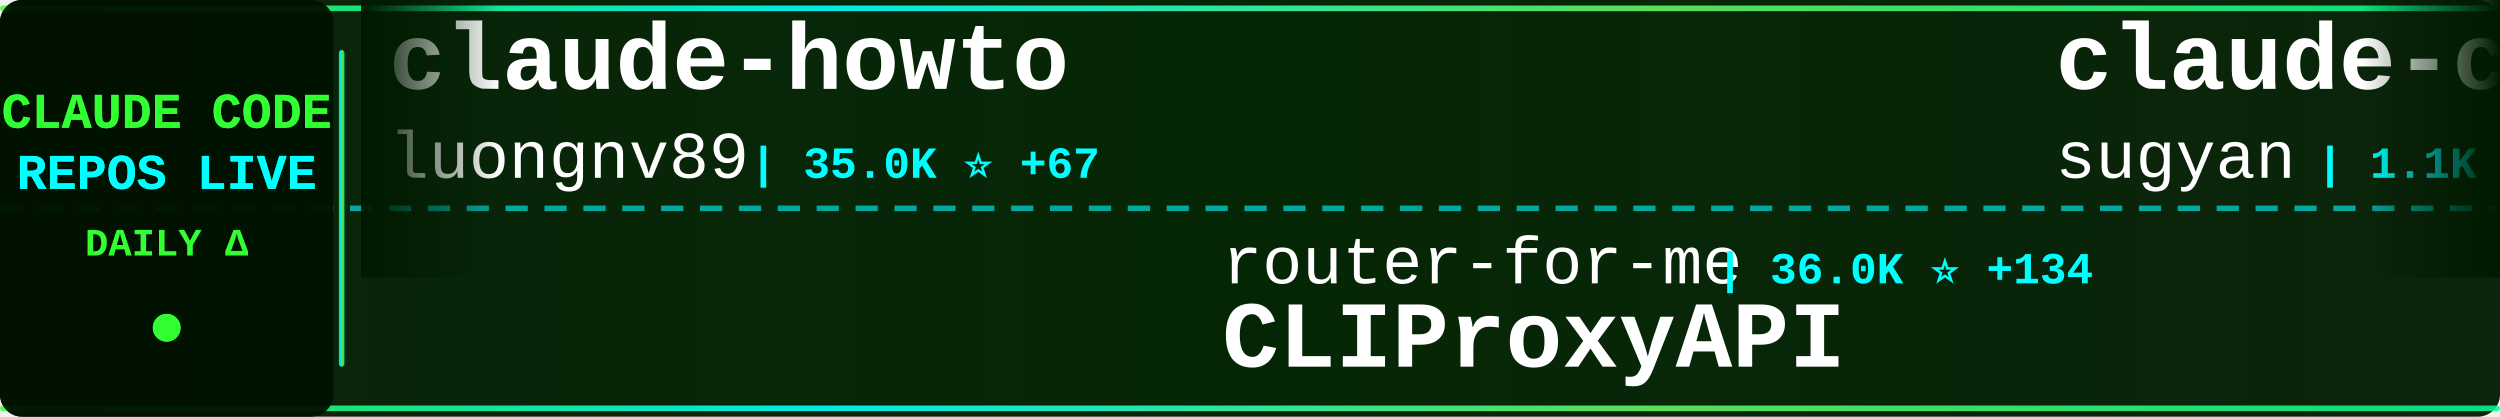
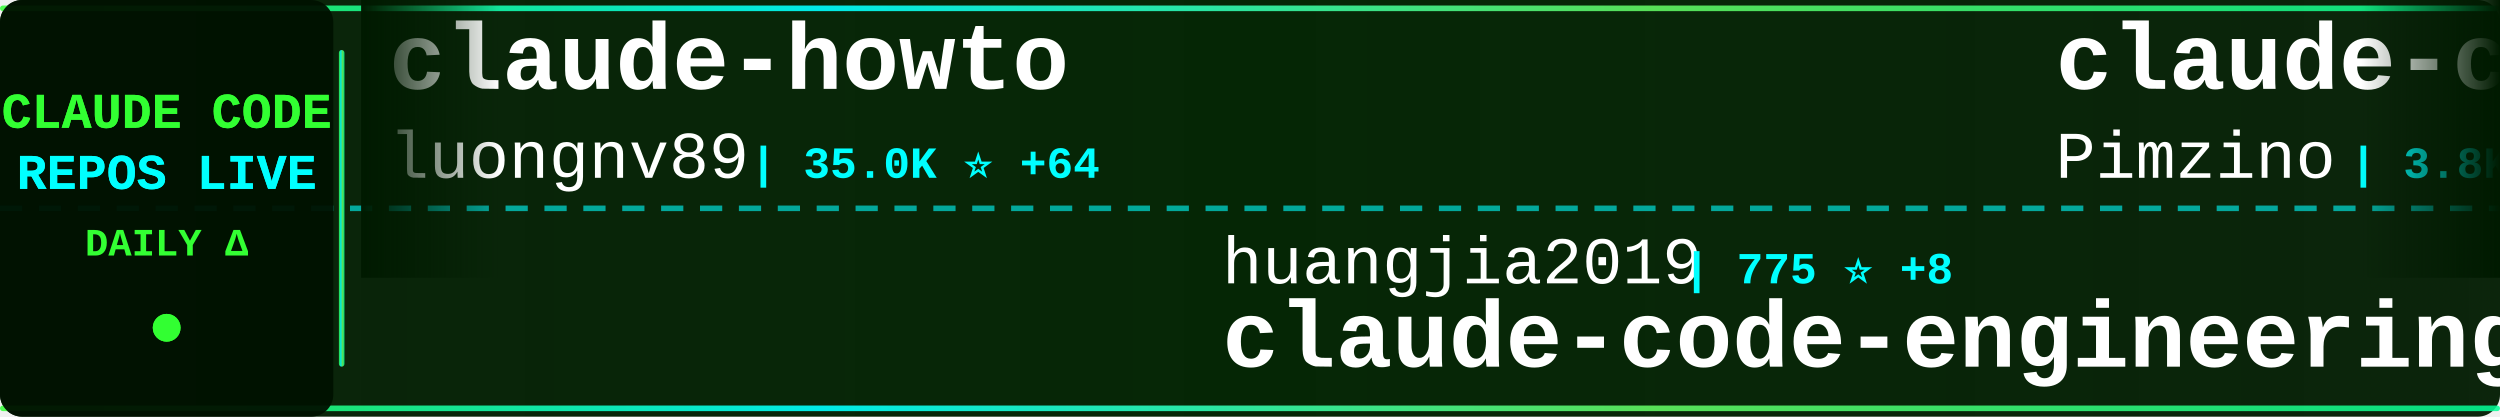
<svg xmlns="http://www.w3.org/2000/svg" width="900" height="150">
  <defs>
    <linearGradient id="tickerBg" x1="0%" y1="0%" x2="100%" y2="0%">
      <stop offset="0%" style="stop-color:#001a00;stop-opacity:0.95" />
      <stop offset="50%" style="stop-color:#002200;stop-opacity:0.98" />
      <stop offset="100%" style="stop-color:#001a00;stop-opacity:0.95" />
    </linearGradient>
    <linearGradient id="borderGrad" x1="0%" y1="0%" x2="100%" y2="0%">
      <stop offset="0%" style="stop-color:#33ff33;stop-opacity:0.85">
        <animate attributeName="stop-opacity" values="0.85;1;0.85" dur="2s" repeatCount="indefinite" />
      </stop>
      <stop offset="33%" style="stop-color:#00ffff;stop-opacity:0.9">
        <animate attributeName="stop-opacity" values="0.9;1;0.9" dur="2.2s" repeatCount="indefinite" />
      </stop>
      <stop offset="66%" style="stop-color:#66ff66;stop-opacity:0.85">
        <animate attributeName="stop-opacity" values="0.85;1;0.85" dur="1.8s" repeatCount="indefinite" />
      </stop>
      <stop offset="100%" style="stop-color:#00ff99;stop-opacity:0.85">
        <animate attributeName="stop-opacity" values="0.85;1;0.85" dur="2s" repeatCount="indefinite" />
      </stop>
    </linearGradient>
    <filter id="textGlow">
      <feGaussianBlur stdDeviation="0.1" result="coloredBlur" />
      <feMerge>
        <feMergeNode in="coloredBlur" />
        <feMergeNode in="SourceGraphic" />
      </feMerge>
    </filter>
    <filter id="metricGlow">
      <feGaussianBlur stdDeviation="0.2" result="coloredBlur" />
      <feMerge>
        <feMergeNode in="coloredBlur" />
        <feMergeNode in="SourceGraphic" />
      </feMerge>
    </filter>
    <linearGradient id="leftFade" x1="0%" y1="0%" x2="100%" y2="0%">
      <stop offset="0%" style="stop-color:#001a00;stop-opacity:1" />
      <stop offset="100%" style="stop-color:#001a00;stop-opacity:0" />
    </linearGradient>
    <linearGradient id="rightFade" x1="0%" y1="0%" x2="100%" y2="0%">
      <stop offset="0%" style="stop-color:#001a00;stop-opacity:0" />
      <stop offset="100%" style="stop-color:#001a00;stop-opacity:1" />
    </linearGradient>
  </defs>
  <rect width="900" height="150" fill="url(#tickerBg)" rx="8" />
  <rect x="0" y="2" width="900" height="2" fill="url(#borderGrad)" rx="1" />
  <rect x="0" y="146" width="900" height="2" fill="url(#borderGrad)" rx="1" />
  <line x1="0" y1="75" x2="900" y2="75" stroke="#00ffff" stroke-width="2" stroke-dasharray="8 6" opacity="0.6" />
  <rect x="0" y="0" width="120" height="150" fill="#001100" opacity="0.95" rx="8" />
  <text x="60" y="46" font-family="'Courier New', monospace" font-size="18" font-weight="bold" fill="#33ff33" text-anchor="middle" filter="url(#textGlow)">
    CLAUDE CODE
  </text>
  <text x="60" y="68" font-family="'Courier New', monospace" font-size="18" font-weight="bold" fill="#00ffff" text-anchor="middle" filter="url(#textGlow)">
    REPOS LIVE
  </text>
  <text x="60" y="92" font-family="'Courier New', monospace" font-size="14" font-weight="bold" fill="#33ff33" text-anchor="middle">
    DAILY Δ
  </text>
  <circle cx="60" cy="118" r="5" fill="#33ff33" filter="url(#metricGlow)">
    <animate attributeName="r" values="4;6;4" dur="1.5s" repeatCount="indefinite" />
    <animate attributeName="opacity" values="0.6;1;0.6" dur="1.5s" repeatCount="indefinite" />
  </circle>
  <rect x="122" y="18" width="2" height="114" fill="url(#borderGrad)" rx="1" />
  <clipPath id="tickerClip">
    <rect x="130" y="0" width="770" height="150" />
  </clipPath>
  <g clip-path="url(#tickerClip)">
    <g id="tickerItems">
      <animateTransform attributeName="transform" attributeType="XML" type="translate" from="0 0" to="-3000 0" dur="54s" repeatCount="indefinite" />
      <g transform="translate(0, 0)">
        <text x="140" y="32" font-family="'Courier New', monospace" font-size="34" font-weight="bold" fill="#ffffff">claude-howto</text>
        <text x="140" y="64" font-family="'Courier New', monospace" font-size="24" font-weight="normal" fill="#ffffff" opacity="1.0">luongnv89</text>
-         <text x="270" y="64" font-family="'Courier New', monospace" font-size="16" font-weight="bold" fill="#00ffff"> | 35.0K ⭐ +67</text>
+         <text x="270" y="64" font-family="'Courier New', monospace" font-size="16" font-weight="bold" fill="#00ffff"> | 35.0K ⭐ +64</text>
      </g>
      <g transform="translate(300, 0)">
-         <text x="140" y="102" font-family="'Courier New', monospace" font-size="24" font-weight="normal" fill="#ffffff" opacity="1.0">router-for-me</text>
-         <text x="318" y="102" font-family="'Courier New', monospace" font-size="16" font-weight="bold" fill="#00ffff"> | 36.0K ⭐ +134</text>
-         <text x="140" y="132" font-family="'Courier New', monospace" font-size="34" font-weight="bold" fill="#ffffff">CLIProxyAPI</text>
+         <text x="140" y="102" font-family="'Courier New', monospace" font-size="24" font-weight="normal" fill="#ffffff" opacity="1.0">huangjia2019</text>
+         <text x="306" y="102" font-family="'Courier New', monospace" font-size="16" font-weight="bold" fill="#00ffff"> | 775 ⭐ +8</text>
+         <text x="140" y="132" font-family="'Courier New', monospace" font-size="34" font-weight="bold" fill="#ffffff">claude-code-engineering</text>
      </g>
      <g transform="translate(600, 0)">
-         <text x="140" y="32" font-family="'Courier New', monospace" font-size="34" font-weight="bold" fill="#ffffff">claude-code-webui</text>
-         <text x="140" y="64" font-family="'Courier New', monospace" font-size="24" font-weight="normal" fill="#ffffff" opacity="1.0">sugyan</text>
-         <text x="234" y="64" font-family="'Courier New', monospace" font-size="16" font-weight="bold" fill="#00ffff"> | 1.1K ⭐</text>
+         <text x="140" y="32" font-family="'Courier New', monospace" font-size="34" font-weight="bold" fill="#ffffff">claude-code-spec-workflo...</text>
+         <text x="140" y="64" font-family="'Courier New', monospace" font-size="24" font-weight="normal" fill="#ffffff" opacity="1.0">Pimzino</text>
+         <text x="246" y="64" font-family="'Courier New', monospace" font-size="16" font-weight="bold" fill="#00ffff"> | 3.8K ⭐ +2</text>
      </g>
      <g transform="translate(900, 0)">
-         <text x="140" y="102" font-family="'Courier New', monospace" font-size="24" font-weight="normal" fill="#ffffff" opacity="1.0">OneRedOak</text>
-         <text x="270" y="102" font-family="'Courier New', monospace" font-size="16" font-weight="bold" fill="#00ffff"> | 3.8K ⭐</text>
-         <text x="140" y="132" font-family="'Courier New', monospace" font-size="34" font-weight="bold" fill="#ffffff">claude-code-workflows</text>
+         <text x="140" y="102" font-family="'Courier New', monospace" font-size="24" font-weight="normal" fill="#ffffff" opacity="1.0">AprilNEA</text>
+         <text x="258" y="102" font-family="'Courier New', monospace" font-size="16" font-weight="bold" fill="#00ffff"> | 383 ⭐</text>
+         <text x="140" y="132" font-family="'Courier New', monospace" font-size="34" font-weight="bold" fill="#ffffff">claude-code-source</text>
      </g>
      <g transform="translate(1200, 0)">
-         <text x="140" y="32" font-family="'Courier New', monospace" font-size="34" font-weight="bold" fill="#ffffff">claude-code-local</text>
-         <text x="140" y="64" font-family="'Courier New', monospace" font-size="24" font-weight="normal" fill="#ffffff" opacity="1.0">nicedreamzapp</text>
-         <text x="318" y="64" font-family="'Courier New', monospace" font-size="16" font-weight="bold" fill="#00ffff"> | 2.7K ⭐ +3</text>
+         <text x="140" y="32" font-family="'Courier New', monospace" font-size="34" font-weight="bold" fill="#ffffff">andrej-karpathy-skills</text>
+         <text x="140" y="64" font-family="'Courier New', monospace" font-size="24" font-weight="normal" fill="#ffffff" opacity="1.0">multica-ai</text>
+         <text x="282" y="64" font-family="'Courier New', monospace" font-size="16" font-weight="bold" fill="#00ffff"> | 167.7K ⭐ +898</text>
      </g>
      <g transform="translate(1500, 0)">
-         <text x="140" y="102" font-family="'Courier New', monospace" font-size="24" font-weight="normal" fill="#ffffff" opacity="1.0">carlvellotti</text>
-         <text x="306" y="102" font-family="'Courier New', monospace" font-size="16" font-weight="bold" fill="#00ffff"> | 2.1K ⭐ +3</text>
-         <text x="140" y="132" font-family="'Courier New', monospace" font-size="34" font-weight="bold" fill="#ffffff">claude-code-pm-course</text>
+         <text x="140" y="102" font-family="'Courier New', monospace" font-size="24" font-weight="normal" fill="#ffffff" opacity="1.0">777genius</text>
+         <text x="270" y="102" font-family="'Courier New', monospace" font-size="16" font-weight="bold" fill="#00ffff"> | 913 ⭐</text>
+         <text x="140" y="132" font-family="'Courier New', monospace" font-size="34" font-weight="bold" fill="#ffffff">claude-code-source-code</text>
      </g>
      <g transform="translate(1800, 0)">
-         <text x="140" y="32" font-family="'Courier New', monospace" font-size="34" font-weight="bold" fill="#ffffff">Claude-Code-Source-Study</text>
-         <text x="140" y="64" font-family="'Courier New', monospace" font-size="24" font-weight="normal" fill="#ffffff" opacity="1.0">luyao618</text>
+         <text x="140" y="32" font-family="'Courier New', monospace" font-size="34" font-weight="bold" fill="#ffffff">Claude-Code-Usage-Monito...</text>
+         <text x="140" y="64" font-family="'Courier New', monospace" font-size="24" font-weight="normal" fill="#ffffff" opacity="1.0">Maciek-roboblog</text>
+         <text x="342" y="64" font-family="'Courier New', monospace" font-size="16" font-weight="bold" fill="#00ffff"> | 8.1K ⭐ +6</text>
+       </g>
+       <g transform="translate(2100, 0)">
+         <text x="140" y="102" font-family="'Courier New', monospace" font-size="24" font-weight="normal" fill="#ffffff" opacity="1.0">Piebald-AI</text>
+         <text x="282" y="102" font-family="'Courier New', monospace" font-size="16" font-weight="bold" fill="#00ffff"> | 10.8K ⭐ +34</text>
+         <text x="140" y="132" font-family="'Courier New', monospace" font-size="34" font-weight="bold" fill="#ffffff">claude-code-system-promp...</text>
+       </g>
+       <g transform="translate(2400, 0)">
+         <text x="140" y="32" font-family="'Courier New', monospace" font-size="34" font-weight="bold" fill="#ffffff">claude-code-settings</text>
+         <text x="140" y="64" font-family="'Courier New', monospace" font-size="24" font-weight="normal" fill="#ffffff" opacity="1.0">feiskyer</text>
        <text x="258" y="64" font-family="'Courier New', monospace" font-size="16" font-weight="bold" fill="#00ffff"> | 1.5K ⭐ +3</text>
      </g>
-       <g transform="translate(2100, 0)">
-         <text x="140" y="102" font-family="'Courier New', monospace" font-size="24" font-weight="normal" fill="#ffffff" opacity="1.0">fazxes</text>
-         <text x="234" y="102" font-family="'Courier New', monospace" font-size="16" font-weight="bold" fill="#00ffff"> | 219 ⭐</text>
-         <text x="140" y="132" font-family="'Courier New', monospace" font-size="34" font-weight="bold" fill="#ffffff">Claude-code</text>
-       </g>
-       <g transform="translate(2400, 0)">
-         <text x="140" y="32" font-family="'Courier New', monospace" font-size="34" font-weight="bold" fill="#ffffff">Claude-Code-Usage-Monito...</text>
-         <text x="140" y="64" font-family="'Courier New', monospace" font-size="24" font-weight="normal" fill="#ffffff" opacity="1.0">Maciek-roboblog</text>
-         <text x="342" y="64" font-family="'Courier New', monospace" font-size="16" font-weight="bold" fill="#00ffff"> | 8.1K ⭐ +8</text>
-       </g>
      <g transform="translate(2700, 0)">
-         <text x="140" y="102" font-family="'Courier New', monospace" font-size="24" font-weight="normal" fill="#ffffff" opacity="1.0">KPR111</text>
-         <text x="234" y="102" font-family="'Courier New', monospace" font-size="16" font-weight="bold" fill="#00ffff"> | 18 ⭐</text>
-         <text x="140" y="132" font-family="'Courier New', monospace" font-size="34" font-weight="bold" fill="#ffffff">Claude-Code</text>
+         <text x="140" y="102" font-family="'Courier New', monospace" font-size="24" font-weight="normal" fill="#ffffff" opacity="1.0">LING71671</text>
+         <text x="270" y="102" font-family="'Courier New', monospace" font-size="16" font-weight="bold" fill="#00ffff"> | 876 ⭐ +1</text>
+         <text x="140" y="132" font-family="'Courier New', monospace" font-size="34" font-weight="bold" fill="#ffffff">Open-ClaudeCode</text>
      </g>
      <g transform="translate(3000, 0)">
        <text x="140" y="32" font-family="'Courier New', monospace" font-size="34" font-weight="bold" fill="#ffffff">claude-howto</text>
        <text x="140" y="64" font-family="'Courier New', monospace" font-size="24" font-weight="normal" fill="#ffffff" opacity="1.0">luongnv89</text>
-         <text x="270" y="64" font-family="'Courier New', monospace" font-size="16" font-weight="bold" fill="#00ffff"> | 35.0K ⭐ +67</text>
+         <text x="270" y="64" font-family="'Courier New', monospace" font-size="16" font-weight="bold" fill="#00ffff"> | 35.0K ⭐ +64</text>
      </g>
      <g transform="translate(3300, 0)">
-         <text x="140" y="102" font-family="'Courier New', monospace" font-size="24" font-weight="normal" fill="#ffffff" opacity="1.0">router-for-me</text>
-         <text x="318" y="102" font-family="'Courier New', monospace" font-size="16" font-weight="bold" fill="#00ffff"> | 36.0K ⭐ +134</text>
-         <text x="140" y="132" font-family="'Courier New', monospace" font-size="34" font-weight="bold" fill="#ffffff">CLIProxyAPI</text>
+         <text x="140" y="102" font-family="'Courier New', monospace" font-size="24" font-weight="normal" fill="#ffffff" opacity="1.0">huangjia2019</text>
+         <text x="306" y="102" font-family="'Courier New', monospace" font-size="16" font-weight="bold" fill="#00ffff"> | 775 ⭐ +8</text>
+         <text x="140" y="132" font-family="'Courier New', monospace" font-size="34" font-weight="bold" fill="#ffffff">claude-code-engineering</text>
      </g>
      <g transform="translate(3600, 0)">
-         <text x="140" y="32" font-family="'Courier New', monospace" font-size="34" font-weight="bold" fill="#ffffff">claude-code-webui</text>
-         <text x="140" y="64" font-family="'Courier New', monospace" font-size="24" font-weight="normal" fill="#ffffff" opacity="1.0">sugyan</text>
-         <text x="234" y="64" font-family="'Courier New', monospace" font-size="16" font-weight="bold" fill="#00ffff"> | 1.1K ⭐</text>
+         <text x="140" y="32" font-family="'Courier New', monospace" font-size="34" font-weight="bold" fill="#ffffff">claude-code-spec-workflo...</text>
+         <text x="140" y="64" font-family="'Courier New', monospace" font-size="24" font-weight="normal" fill="#ffffff" opacity="1.0">Pimzino</text>
+         <text x="246" y="64" font-family="'Courier New', monospace" font-size="16" font-weight="bold" fill="#00ffff"> | 3.8K ⭐ +2</text>
      </g>
      <g transform="translate(3900, 0)">
-         <text x="140" y="102" font-family="'Courier New', monospace" font-size="24" font-weight="normal" fill="#ffffff" opacity="1.0">OneRedOak</text>
-         <text x="270" y="102" font-family="'Courier New', monospace" font-size="16" font-weight="bold" fill="#00ffff"> | 3.8K ⭐</text>
-         <text x="140" y="132" font-family="'Courier New', monospace" font-size="34" font-weight="bold" fill="#ffffff">claude-code-workflows</text>
+         <text x="140" y="102" font-family="'Courier New', monospace" font-size="24" font-weight="normal" fill="#ffffff" opacity="1.0">AprilNEA</text>
+         <text x="258" y="102" font-family="'Courier New', monospace" font-size="16" font-weight="bold" fill="#00ffff"> | 383 ⭐</text>
+         <text x="140" y="132" font-family="'Courier New', monospace" font-size="34" font-weight="bold" fill="#ffffff">claude-code-source</text>
      </g>
    </g>
  </g>
  <rect x="130" y="0" width="50" height="100" fill="url(#leftFade)" />
  <rect x="850" y="0" width="50" height="100" fill="url(#rightFade)" />
</svg>
